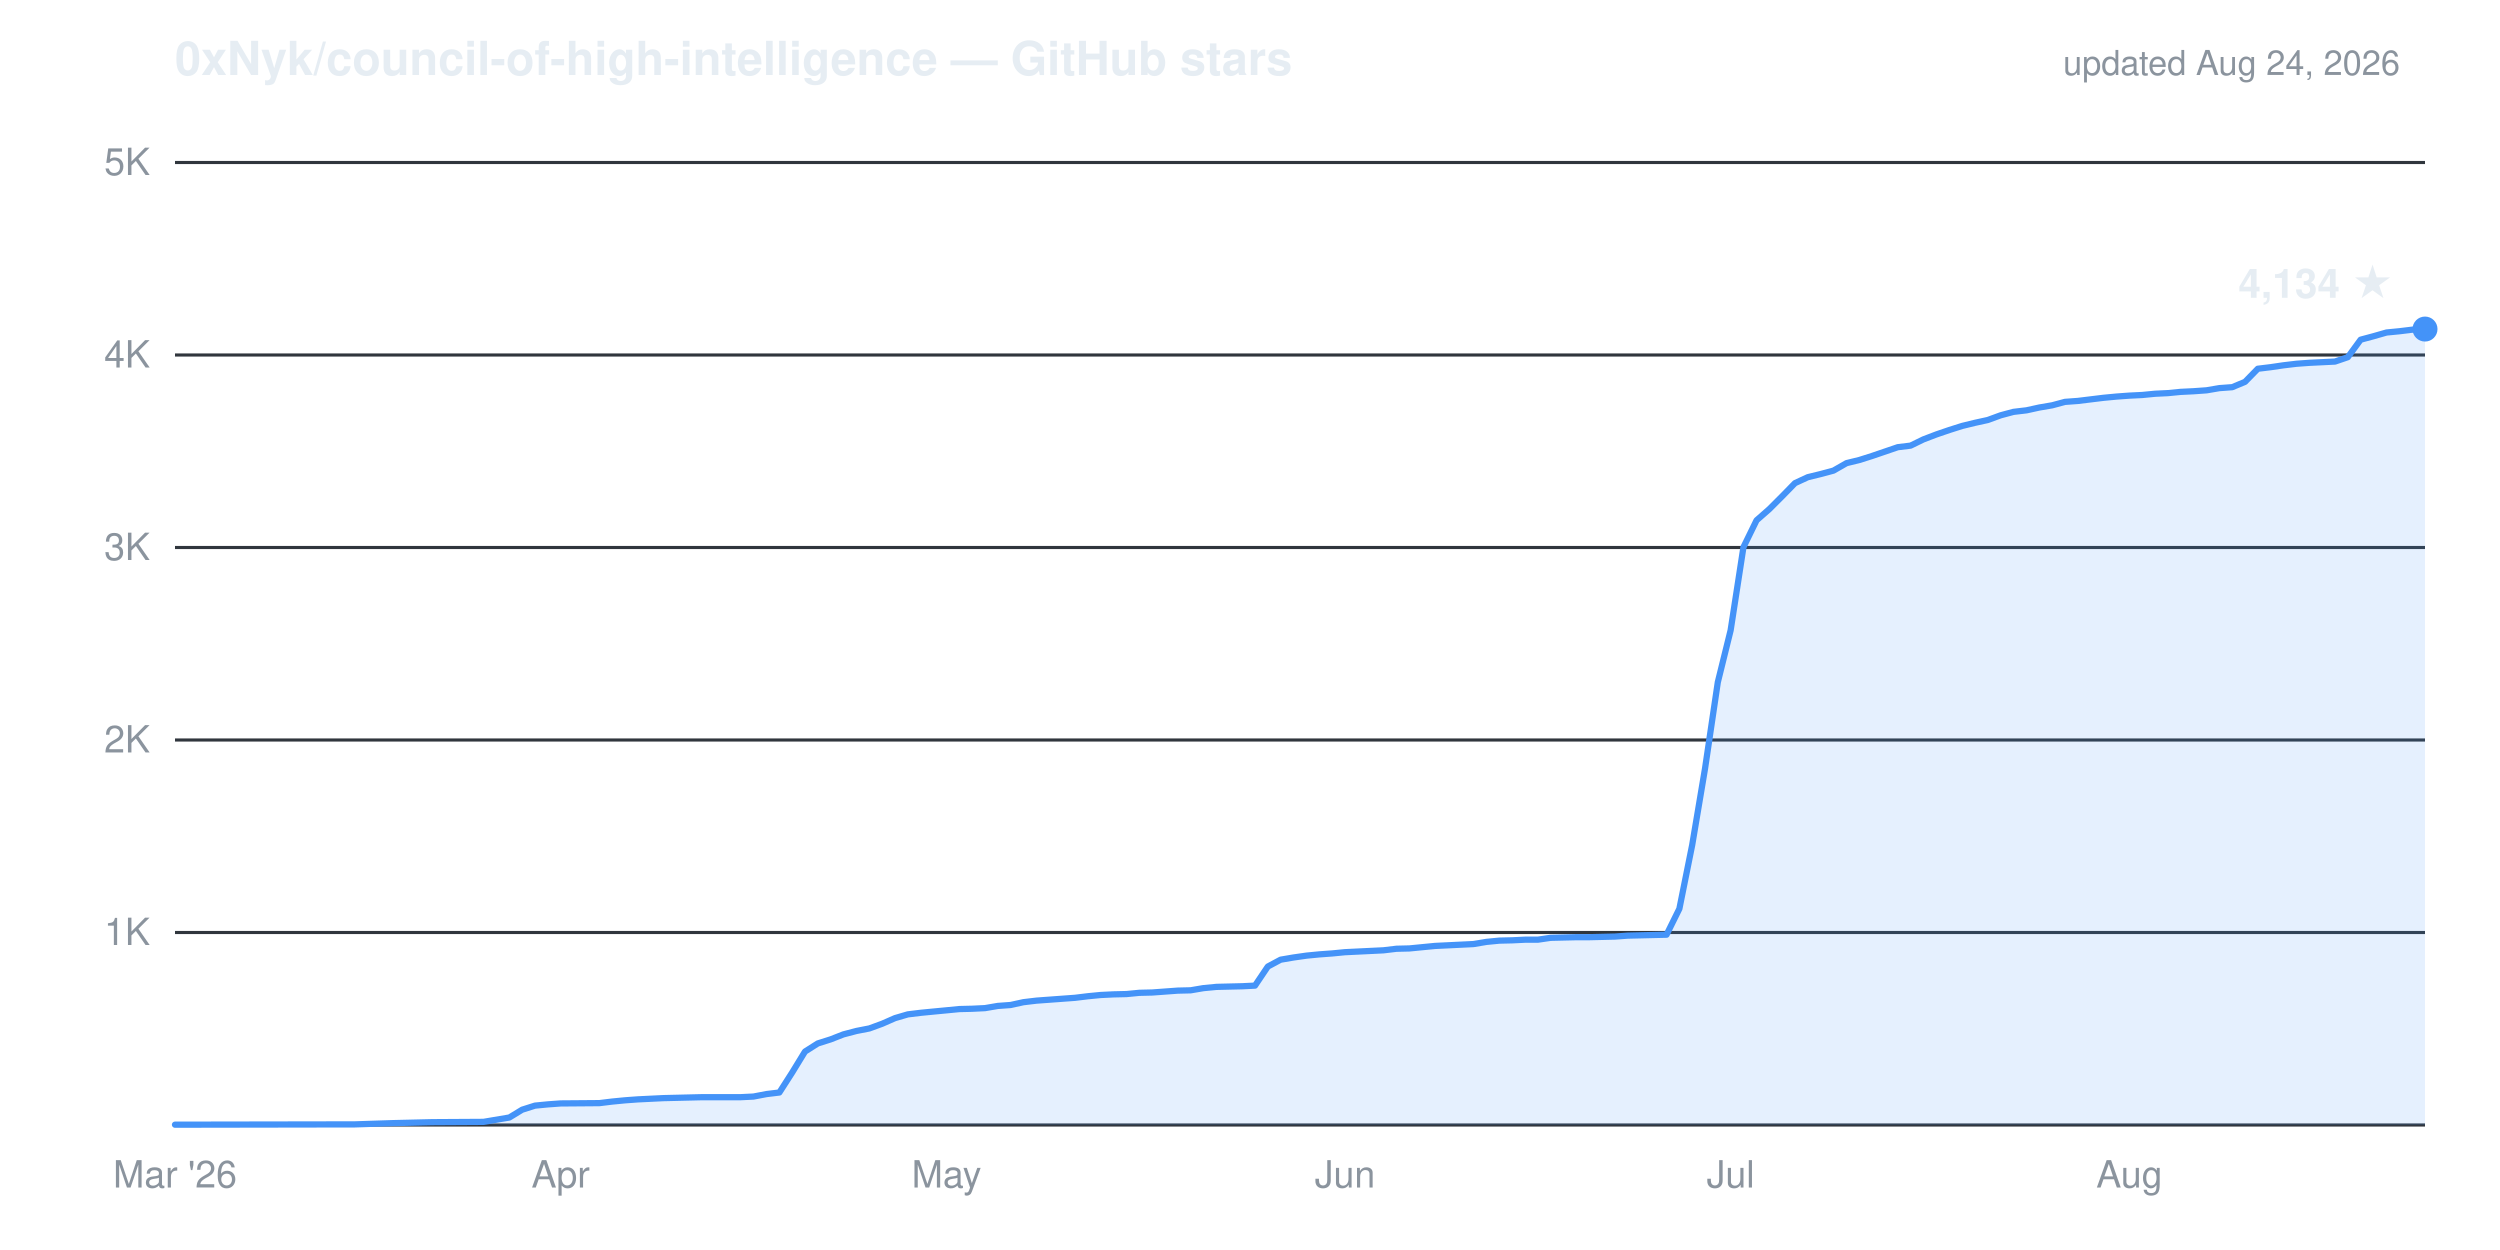
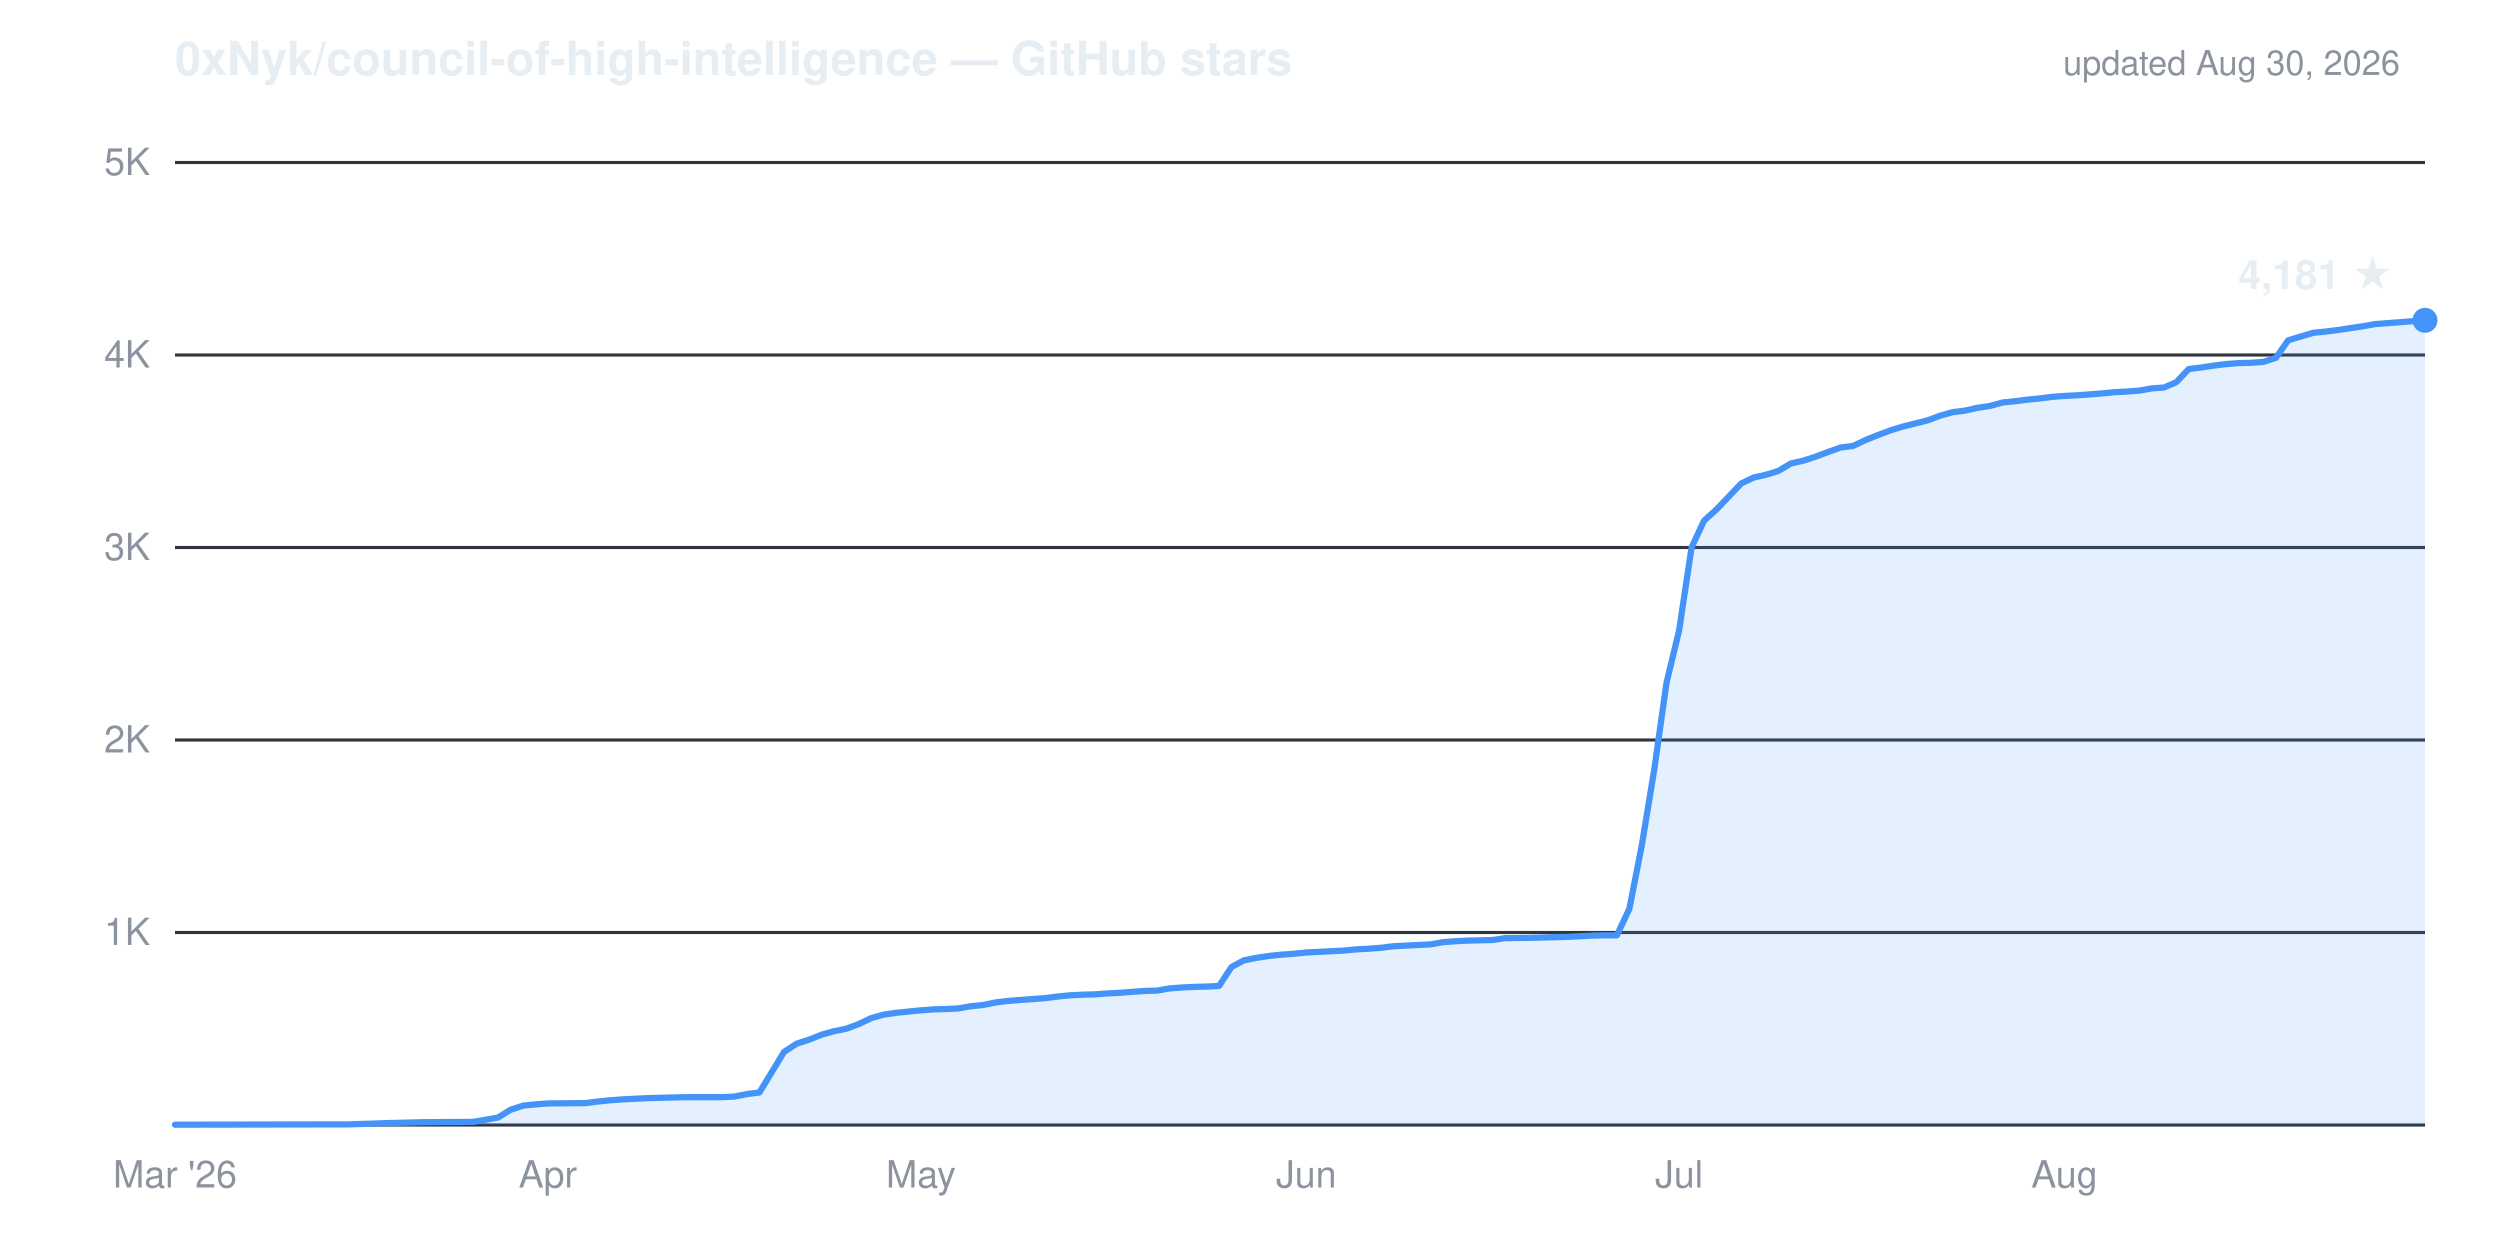
- <svg xmlns="http://www.w3.org/2000/svg" viewBox="0 0 800 400" width="800" height="400" role="img" aria-label="Cumulative GitHub stars for 0xNyk/council-of-high-intelligence: 4,134 as of Aug 24, 2026">
+ <svg xmlns="http://www.w3.org/2000/svg" viewBox="0 0 800 400" width="800" height="400" role="img" aria-label="Cumulative GitHub stars for 0xNyk/council-of-high-intelligence: 4,181 as of Aug 30, 2026">
  <g font-family="-apple-system,'Segoe UI',Helvetica,Arial,sans-serif">
    <text x="56" y="24" fill="#e6edf3" font-size="15" font-weight="600">0xNyk/council-of-high-intelligence — GitHub stars</text>
-     <text x="768" y="24" text-anchor="end" fill="#8b949e" font-size="11">updated Aug 24, 2026</text>
+     <text x="768" y="24" text-anchor="end" fill="#8b949e" font-size="11">updated Aug 30, 2026</text>
    <line x1="56" y1="298.4" x2="776" y2="298.4" stroke="#30363d" stroke-width="1" />
    <line x1="56" y1="236.8" x2="776" y2="236.8" stroke="#30363d" stroke-width="1" />
    <line x1="56" y1="175.2" x2="776" y2="175.2" stroke="#30363d" stroke-width="1" />
    <line x1="56" y1="113.6" x2="776" y2="113.6" stroke="#30363d" stroke-width="1" />
    <line x1="56" y1="52.0" x2="776" y2="52.0" stroke="#30363d" stroke-width="1" />
    <line x1="56" y1="360.0" x2="776" y2="360.0" stroke="#30363d" stroke-width="1" />
    <text x="48" y="302.4" text-anchor="end" fill="#8b949e" font-size="12">1K</text>
    <text x="48" y="240.8" text-anchor="end" fill="#8b949e" font-size="12">2K</text>
    <text x="48" y="179.2" text-anchor="end" fill="#8b949e" font-size="12">3K</text>
    <text x="48" y="117.6" text-anchor="end" fill="#8b949e" font-size="12">4K</text>
    <text x="48" y="56.0" text-anchor="end" fill="#8b949e" font-size="12">5K</text>
    <text x="56.0" y="380" text-anchor="middle" fill="#8b949e" font-size="12">Mar '26</text>
-     <text x="179.4" y="380" text-anchor="middle" fill="#8b949e" font-size="12">Apr</text>
-     <text x="302.9" y="380" text-anchor="middle" fill="#8b949e" font-size="12">May</text>
-     <text x="430.4" y="380" text-anchor="middle" fill="#8b949e" font-size="12">Jun</text>
-     <text x="553.8" y="380" text-anchor="middle" fill="#8b949e" font-size="12">Jul</text>
-     <text x="681.4" y="380" text-anchor="middle" fill="#8b949e" font-size="12">Aug</text>
-     <path d="M56.0,359.9 L113.6,359.8 L125.9,359.4 L130.1,359.3 L134.2,359.2 L138.3,359.1 L154.7,359.0 L163.0,357.6 L167.1,355.1 L171.2,353.8 L175.3,353.4 L179.4,353.1 L191.8,353.0 L195.9,352.5 L200.0,352.1 L204.1,351.8 L208.2,351.6 L212.3,351.4 L216.5,351.3 L220.6,351.2 L224.7,351.1 L237.0,351.1 L241.1,350.9 L245.3,350.1 L249.4,349.6 L253.5,343.2 L257.6,336.5 L261.7,333.9 L265.8,332.6 L269.9,331.0 L274.1,329.9 L278.2,329.1 L282.3,327.6 L286.4,325.8 L290.5,324.6 L294.6,324.1 L298.7,323.7 L302.9,323.3 L307.0,322.9 L311.1,322.8 L315.2,322.6 L319.3,321.9 L323.4,321.6 L327.5,320.7 L331.7,320.2 L335.8,319.9 L339.9,319.6 L344.0,319.3 L348.1,318.8 L352.2,318.4 L356.3,318.2 L360.5,318.1 L364.6,317.7 L368.7,317.6 L372.8,317.3 L376.9,317.0 L381.0,316.9 L385.1,316.2 L389.3,315.8 L393.4,315.7 L397.5,315.6 L401.6,315.4 L405.7,309.3 L409.8,307.1 L413.9,306.4 L418.1,305.8 L422.2,305.4 L426.3,305.1 L430.4,304.7 L434.5,304.5 L438.6,304.3 L442.7,304.1 L446.9,303.6 L451.0,303.5 L455.1,303.1 L459.2,302.7 L463.3,302.5 L467.4,302.3 L471.5,302.1 L475.7,301.4 L479.8,301.0 L483.9,300.9 L488.0,300.7 L492.1,300.7 L496.2,300.1 L504.5,299.9 L508.6,299.9 L512.7,299.8 L516.8,299.7 L520.9,299.4 L525.0,299.3 L529.1,299.2 L533.3,299.1 L537.4,290.8 L541.5,270.4 L545.6,246.0 L549.7,218.3 L553.8,201.7 L557.9,175.1 L562.1,166.5 L566.2,162.9 L570.3,158.8 L574.4,154.6 L578.5,152.7 L582.6,151.7 L586.7,150.6 L590.9,148.2 L595.0,147.2 L599.1,145.9 L603.2,144.5 L607.3,143.1 L611.4,142.6 L615.5,140.6 L619.7,139.0 L623.8,137.6 L627.9,136.3 L632.0,135.3 L636.1,134.4 L640.2,132.9 L644.3,131.8 L648.5,131.3 L652.6,130.4 L656.7,129.7 L660.8,128.6 L664.9,128.3 L669.0,127.8 L673.1,127.3 L677.3,126.9 L681.4,126.6 L685.5,126.4 L689.6,126.0 L693.7,125.8 L697.8,125.4 L701.9,125.2 L706.1,124.9 L710.2,124.2 L714.3,123.9 L718.4,122.2 L722.5,118.0 L726.6,117.5 L730.7,116.9 L734.9,116.4 L739.0,116.1 L743.1,115.9 L747.2,115.7 L751.3,114.3 L755.4,108.7 L759.5,107.6 L763.7,106.4 L767.8,106.0 L771.9,105.5 L776.0,105.3 L776.0,360.0 L56.0,360.0 Z" fill="#4493f8" fill-opacity="0.14" stroke="none" />
-     <path d="M56.0,359.9 L113.6,359.8 L125.9,359.4 L130.1,359.3 L134.2,359.2 L138.3,359.1 L154.7,359.0 L163.0,357.6 L167.1,355.1 L171.2,353.8 L175.3,353.4 L179.4,353.1 L191.8,353.0 L195.9,352.5 L200.0,352.1 L204.1,351.8 L208.2,351.6 L212.3,351.4 L216.5,351.3 L220.6,351.2 L224.7,351.1 L237.0,351.1 L241.1,350.9 L245.3,350.1 L249.4,349.6 L253.5,343.2 L257.6,336.5 L261.7,333.9 L265.8,332.6 L269.9,331.0 L274.1,329.9 L278.2,329.1 L282.3,327.6 L286.4,325.8 L290.5,324.6 L294.6,324.1 L298.7,323.7 L302.9,323.3 L307.0,322.9 L311.1,322.8 L315.2,322.6 L319.3,321.9 L323.4,321.6 L327.5,320.7 L331.7,320.2 L335.8,319.9 L339.9,319.6 L344.0,319.3 L348.1,318.8 L352.2,318.4 L356.3,318.2 L360.5,318.1 L364.6,317.7 L368.7,317.6 L372.8,317.3 L376.9,317.0 L381.0,316.9 L385.1,316.2 L389.3,315.8 L393.4,315.7 L397.5,315.6 L401.6,315.4 L405.7,309.3 L409.8,307.1 L413.9,306.4 L418.1,305.8 L422.2,305.4 L426.3,305.1 L430.4,304.7 L434.5,304.5 L438.6,304.3 L442.7,304.1 L446.9,303.6 L451.0,303.5 L455.1,303.1 L459.2,302.7 L463.3,302.5 L467.4,302.3 L471.5,302.1 L475.7,301.4 L479.8,301.0 L483.9,300.9 L488.0,300.7 L492.1,300.7 L496.2,300.1 L504.5,299.9 L508.6,299.9 L512.7,299.8 L516.8,299.7 L520.9,299.4 L525.0,299.3 L529.1,299.2 L533.3,299.1 L537.4,290.8 L541.5,270.4 L545.6,246.0 L549.7,218.3 L553.8,201.7 L557.9,175.1 L562.1,166.5 L566.2,162.9 L570.3,158.8 L574.4,154.6 L578.5,152.7 L582.6,151.7 L586.7,150.6 L590.9,148.2 L595.0,147.2 L599.1,145.9 L603.2,144.5 L607.3,143.1 L611.4,142.6 L615.5,140.6 L619.7,139.0 L623.8,137.6 L627.9,136.3 L632.0,135.3 L636.1,134.4 L640.2,132.9 L644.3,131.8 L648.5,131.3 L652.6,130.4 L656.7,129.7 L660.8,128.6 L664.9,128.3 L669.0,127.8 L673.1,127.3 L677.3,126.9 L681.4,126.6 L685.5,126.4 L689.6,126.0 L693.7,125.8 L697.8,125.4 L701.9,125.2 L706.1,124.9 L710.2,124.2 L714.3,123.9 L718.4,122.2 L722.5,118.0 L726.6,117.5 L730.7,116.9 L734.9,116.4 L739.0,116.1 L743.1,115.9 L747.2,115.7 L751.3,114.3 L755.4,108.7 L759.5,107.6 L763.7,106.4 L767.8,106.0 L771.9,105.5 L776.0,105.3" fill="none" stroke="#4493f8" stroke-width="2" stroke-linejoin="round" stroke-linecap="round" />
-     <circle cx="776.0" cy="105.3" r="4" fill="#4493f8" />
-     <text x="766.0" y="95.3" text-anchor="end" fill="#e6edf3" font-size="13" font-weight="600">4,134 ★</text>
+     <text x="175.3" y="380" text-anchor="middle" fill="#8b949e" font-size="12">Apr</text>
+     <text x="294.7" y="380" text-anchor="middle" fill="#8b949e" font-size="12">May</text>
+     <text x="418.0" y="380" text-anchor="middle" fill="#8b949e" font-size="12">Jun</text>
+     <text x="537.3" y="380" text-anchor="middle" fill="#8b949e" font-size="12">Jul</text>
+     <text x="660.6" y="380" text-anchor="middle" fill="#8b949e" font-size="12">Aug</text>
+     <path d="M56.0,359.9 L111.7,359.8 L123.6,359.4 L127.6,359.3 L131.6,359.2 L135.6,359.1 L151.5,359.0 L159.4,357.6 L163.4,355.1 L167.4,353.8 L171.4,353.4 L175.3,353.1 L187.3,353.0 L191.2,352.5 L195.2,352.1 L199.2,351.8 L203.2,351.6 L207.2,351.4 L211.1,351.3 L215.1,351.2 L219.1,351.1 L231.0,351.1 L235.0,350.9 L239.0,350.1 L243.0,349.6 L246.9,343.2 L250.9,336.6 L254.9,334.0 L258.9,332.7 L262.9,331.1 L266.8,330.0 L270.8,329.2 L274.8,327.7 L278.8,325.8 L282.7,324.7 L286.7,324.1 L290.7,323.7 L294.7,323.3 L298.7,323.0 L302.6,322.9 L306.6,322.7 L310.6,322.0 L314.6,321.6 L318.5,320.8 L322.5,320.3 L326.5,320.0 L330.5,319.7 L334.5,319.4 L338.4,318.9 L342.4,318.5 L346.4,318.3 L350.4,318.2 L354.3,317.9 L358.3,317.7 L362.3,317.4 L366.3,317.1 L370.3,317.0 L374.2,316.3 L378.2,316.0 L382.2,315.8 L386.2,315.7 L390.1,315.5 L394.1,309.4 L398.1,307.3 L402.1,306.5 L406.1,305.9 L410.0,305.5 L414.0,305.2 L418.0,304.8 L422.0,304.6 L425.9,304.4 L429.9,304.2 L433.9,303.8 L437.9,303.6 L441.9,303.3 L445.8,302.8 L449.8,302.6 L453.8,302.4 L457.8,302.2 L461.7,301.5 L465.7,301.2 L469.7,301.0 L473.7,300.9 L477.7,300.8 L481.6,300.2 L489.6,300.1 L493.6,300.0 L497.5,299.9 L501.5,299.8 L505.5,299.6 L509.5,299.4 L513.5,299.3 L517.4,299.3 L521.4,290.8 L525.4,270.4 L529.4,246.0 L533.3,218.4 L537.3,201.8 L541.3,175.2 L545.3,166.6 L549.3,163.0 L553.2,158.9 L557.2,154.7 L561.2,152.8 L565.2,151.9 L569.1,150.7 L573.1,148.3 L577.1,147.4 L581.1,146.1 L585.1,144.6 L589.0,143.2 L593.0,142.7 L597.0,140.8 L601.0,139.2 L605.0,137.7 L608.9,136.5 L612.9,135.5 L616.9,134.5 L620.9,133.0 L624.8,131.9 L628.8,131.4 L632.8,130.5 L636.8,129.9 L640.8,128.8 L644.7,128.4 L648.7,127.9 L652.7,127.5 L656.7,127.0 L660.6,126.7 L664.6,126.5 L668.6,126.2 L672.6,125.9 L676.6,125.5 L680.5,125.3 L684.5,125.0 L688.5,124.3 L692.5,124.0 L696.4,122.3 L700.4,118.1 L704.4,117.6 L708.4,117.0 L712.4,116.5 L716.3,116.2 L720.3,116.1 L724.3,115.8 L728.3,114.5 L732.2,108.9 L736.2,107.7 L740.2,106.5 L744.2,106.1 L748.2,105.6 L752.1,105.0 L756.1,104.4 L760.1,103.7 L764.1,103.4 L768.0,103.1 L772.0,102.8 L776.0,102.5 L776.0,360.0 L56.0,360.0 Z" fill="#4493f8" fill-opacity="0.14" stroke="none" />
+     <path d="M56.0,359.9 L111.7,359.8 L123.6,359.4 L127.6,359.3 L131.6,359.2 L135.6,359.1 L151.5,359.0 L159.4,357.6 L163.4,355.1 L167.4,353.8 L171.4,353.4 L175.3,353.1 L187.3,353.0 L191.2,352.5 L195.2,352.1 L199.2,351.8 L203.2,351.6 L207.2,351.4 L211.1,351.3 L215.1,351.2 L219.1,351.1 L231.0,351.1 L235.0,350.9 L239.0,350.1 L243.0,349.6 L246.9,343.2 L250.9,336.6 L254.9,334.0 L258.9,332.7 L262.9,331.1 L266.8,330.0 L270.8,329.2 L274.8,327.7 L278.8,325.8 L282.7,324.7 L286.7,324.1 L290.7,323.7 L294.7,323.3 L298.7,323.0 L302.6,322.9 L306.6,322.7 L310.6,322.0 L314.6,321.6 L318.5,320.8 L322.5,320.3 L326.5,320.0 L330.5,319.7 L334.5,319.4 L338.4,318.9 L342.4,318.5 L346.4,318.3 L350.4,318.2 L354.3,317.9 L358.3,317.7 L362.3,317.4 L366.3,317.1 L370.3,317.0 L374.2,316.3 L378.2,316.0 L382.2,315.8 L386.2,315.7 L390.1,315.5 L394.1,309.4 L398.1,307.3 L402.1,306.5 L406.1,305.9 L410.0,305.5 L414.0,305.2 L418.0,304.8 L422.0,304.6 L425.9,304.4 L429.9,304.2 L433.9,303.8 L437.9,303.6 L441.9,303.3 L445.8,302.8 L449.8,302.6 L453.8,302.4 L457.8,302.2 L461.7,301.5 L465.7,301.2 L469.7,301.0 L473.7,300.9 L477.7,300.8 L481.6,300.2 L489.6,300.1 L493.6,300.0 L497.5,299.9 L501.5,299.8 L505.5,299.6 L509.5,299.4 L513.5,299.3 L517.4,299.3 L521.4,290.8 L525.4,270.4 L529.4,246.0 L533.3,218.4 L537.3,201.8 L541.3,175.2 L545.3,166.6 L549.3,163.0 L553.2,158.9 L557.2,154.7 L561.2,152.8 L565.2,151.9 L569.1,150.7 L573.1,148.3 L577.1,147.4 L581.1,146.1 L585.1,144.6 L589.0,143.2 L593.0,142.7 L597.0,140.8 L601.0,139.2 L605.0,137.7 L608.9,136.5 L612.9,135.5 L616.9,134.5 L620.9,133.0 L624.8,131.9 L628.8,131.4 L632.8,130.5 L636.8,129.9 L640.8,128.8 L644.7,128.4 L648.7,127.9 L652.7,127.5 L656.7,127.0 L660.6,126.7 L664.6,126.5 L668.6,126.2 L672.6,125.9 L676.6,125.5 L680.5,125.3 L684.5,125.0 L688.5,124.3 L692.5,124.0 L696.4,122.3 L700.4,118.1 L704.4,117.6 L708.4,117.0 L712.4,116.5 L716.3,116.2 L720.3,116.1 L724.3,115.8 L728.3,114.5 L732.2,108.9 L736.2,107.7 L740.2,106.5 L744.2,106.1 L748.2,105.6 L752.1,105.0 L756.1,104.4 L760.1,103.7 L764.1,103.4 L768.0,103.1 L772.0,102.8 L776.0,102.5" fill="none" stroke="#4493f8" stroke-width="2" stroke-linejoin="round" stroke-linecap="round" />
+     <circle cx="776.0" cy="102.5" r="4" fill="#4493f8" />
+     <text x="766.0" y="92.5" text-anchor="end" fill="#e6edf3" font-size="13" font-weight="600">4,181 ★</text>
  </g>
</svg>
